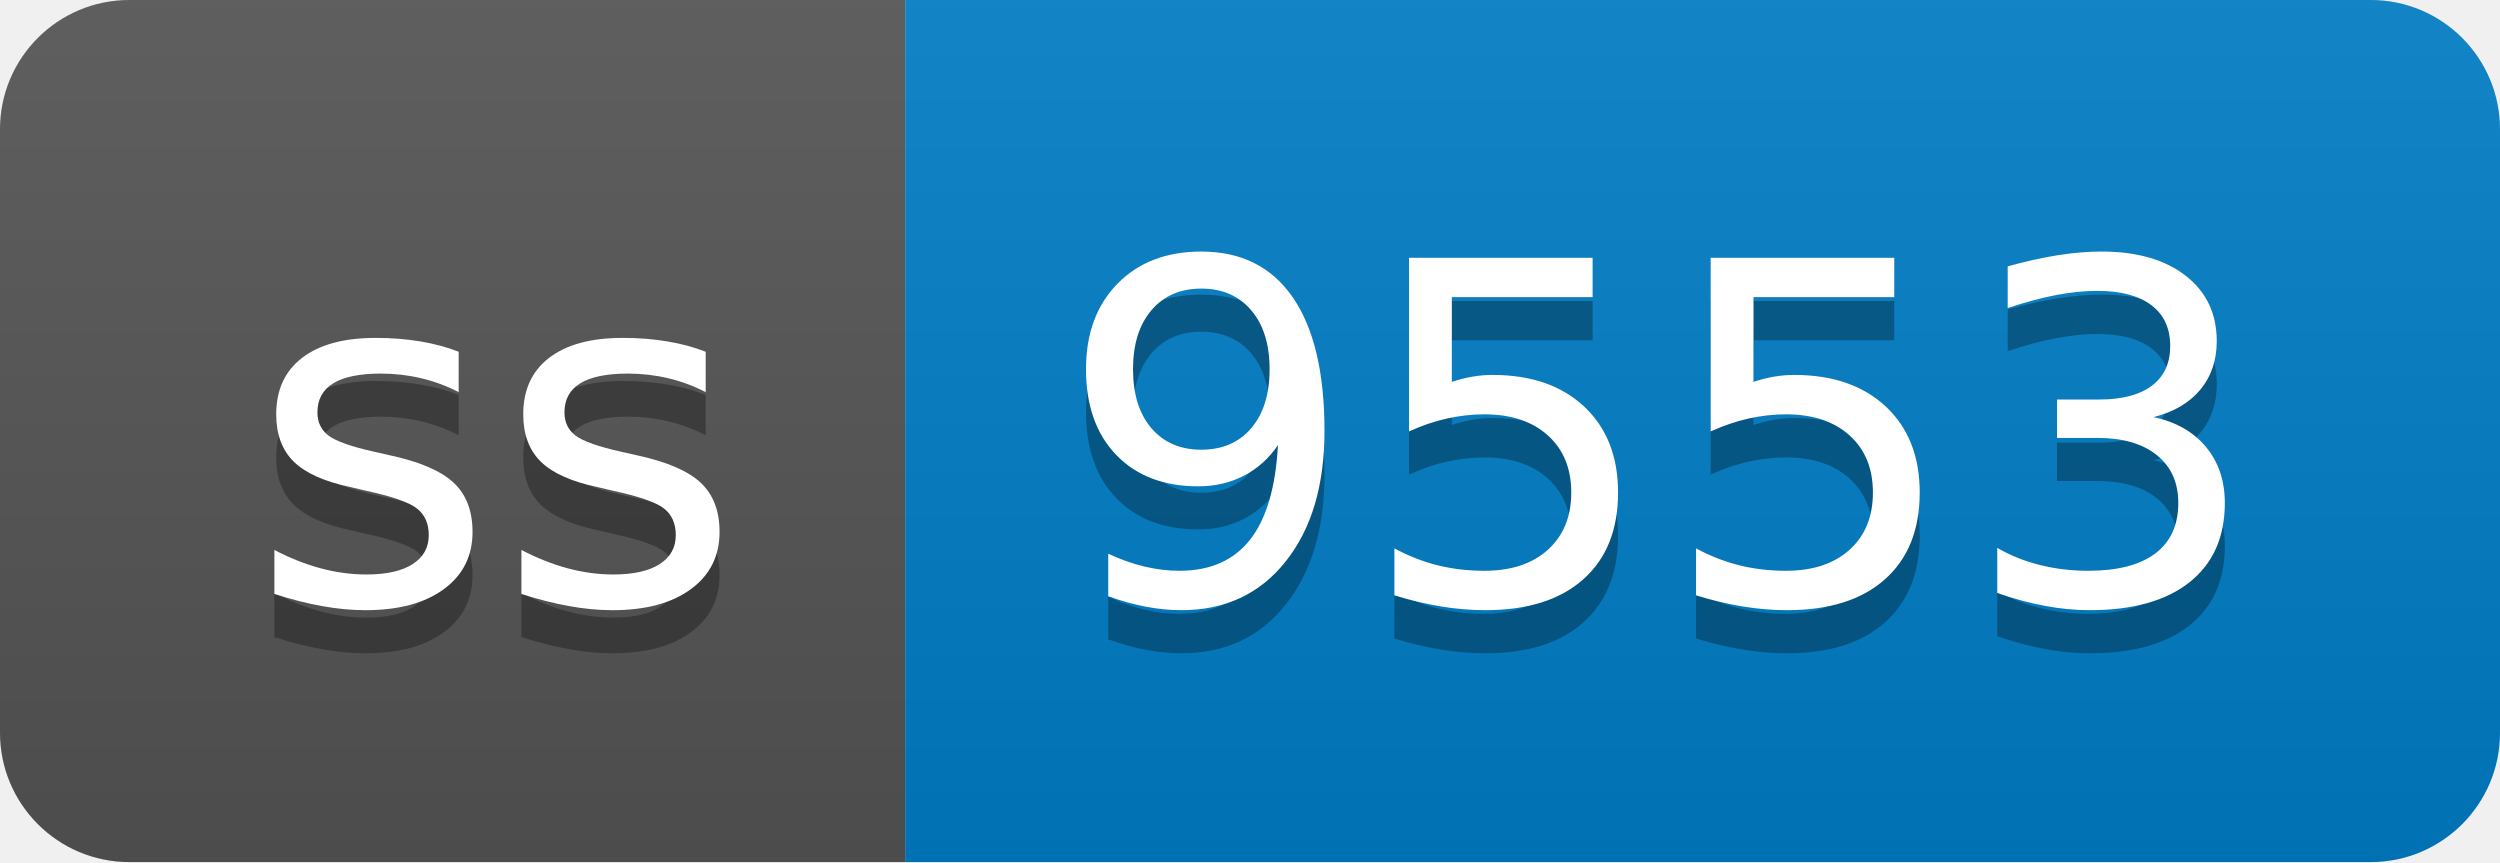
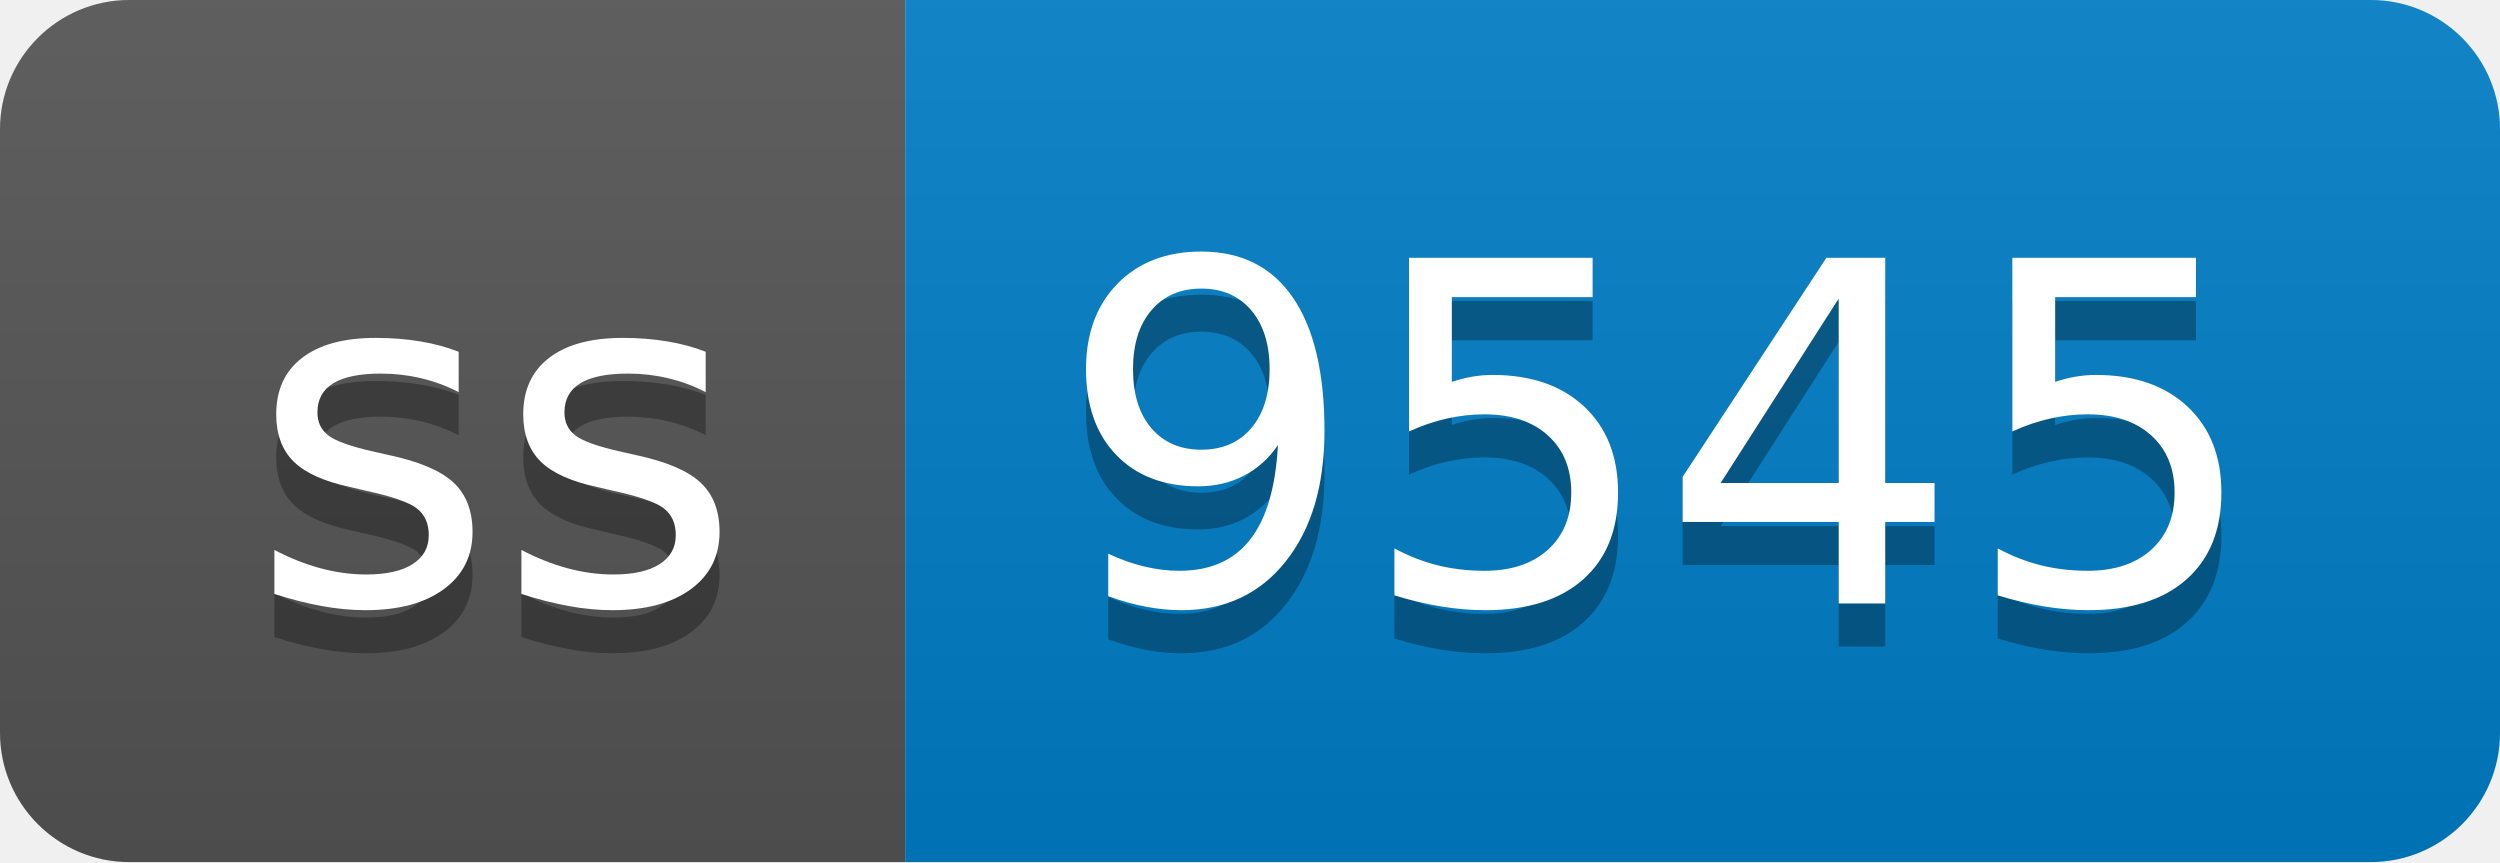
- <svg xmlns="http://www.w3.org/2000/svg" width="58" height="20" role="img" aria-label="ss: 9553">
+ <svg xmlns="http://www.w3.org/2000/svg" width="58" height="20" role="img" aria-label="ss: 9545">
  <linearGradient id="s" x2="0" y2="100%">
    <stop offset="0" stop-color="#bbb" stop-opacity=".1" />
    <stop offset="1" stop-opacity=".1" />
  </linearGradient>
  <clipPath id="r">
    <rect width="58" height="20" rx="3" fill="#fff" />
  </clipPath>
  <g clip-path="url(#r)">
    <rect width="21" height="20" fill="#555" />
    <rect x="21" width="37" height="20" fill="#007ec6" />
    <rect width="58" height="20" fill="url(#s)" />
  </g>
  <g fill="#fff" text-anchor="middle" font-family="Verdana,Geneva,DejaVu Sans,sans-serif" text-rendering="geometricPrecision" font-size="110">
    <text aria-hidden="true" x="115" y="150" fill="#010101" fill-opacity=".3" transform="scale(.1)" textLength="110">ss</text>
    <text x="115" y="140" transform="scale(.1)" fill="#fff" textLength="110">ss</text>
-     <text aria-hidden="true" x="385" y="150" fill="#010101" fill-opacity=".3" transform="scale(.1)" textLength="270">9553</text>
-     <text x="385" y="140" transform="scale(.1)" fill="#fff" textLength="270">9553</text>
+     <text aria-hidden="true" x="385" y="150" fill="#010101" fill-opacity=".3" transform="scale(.1)" textLength="270">9545</text>
+     <text x="385" y="140" transform="scale(.1)" fill="#fff" textLength="270">9545</text>
  </g>
</svg>
